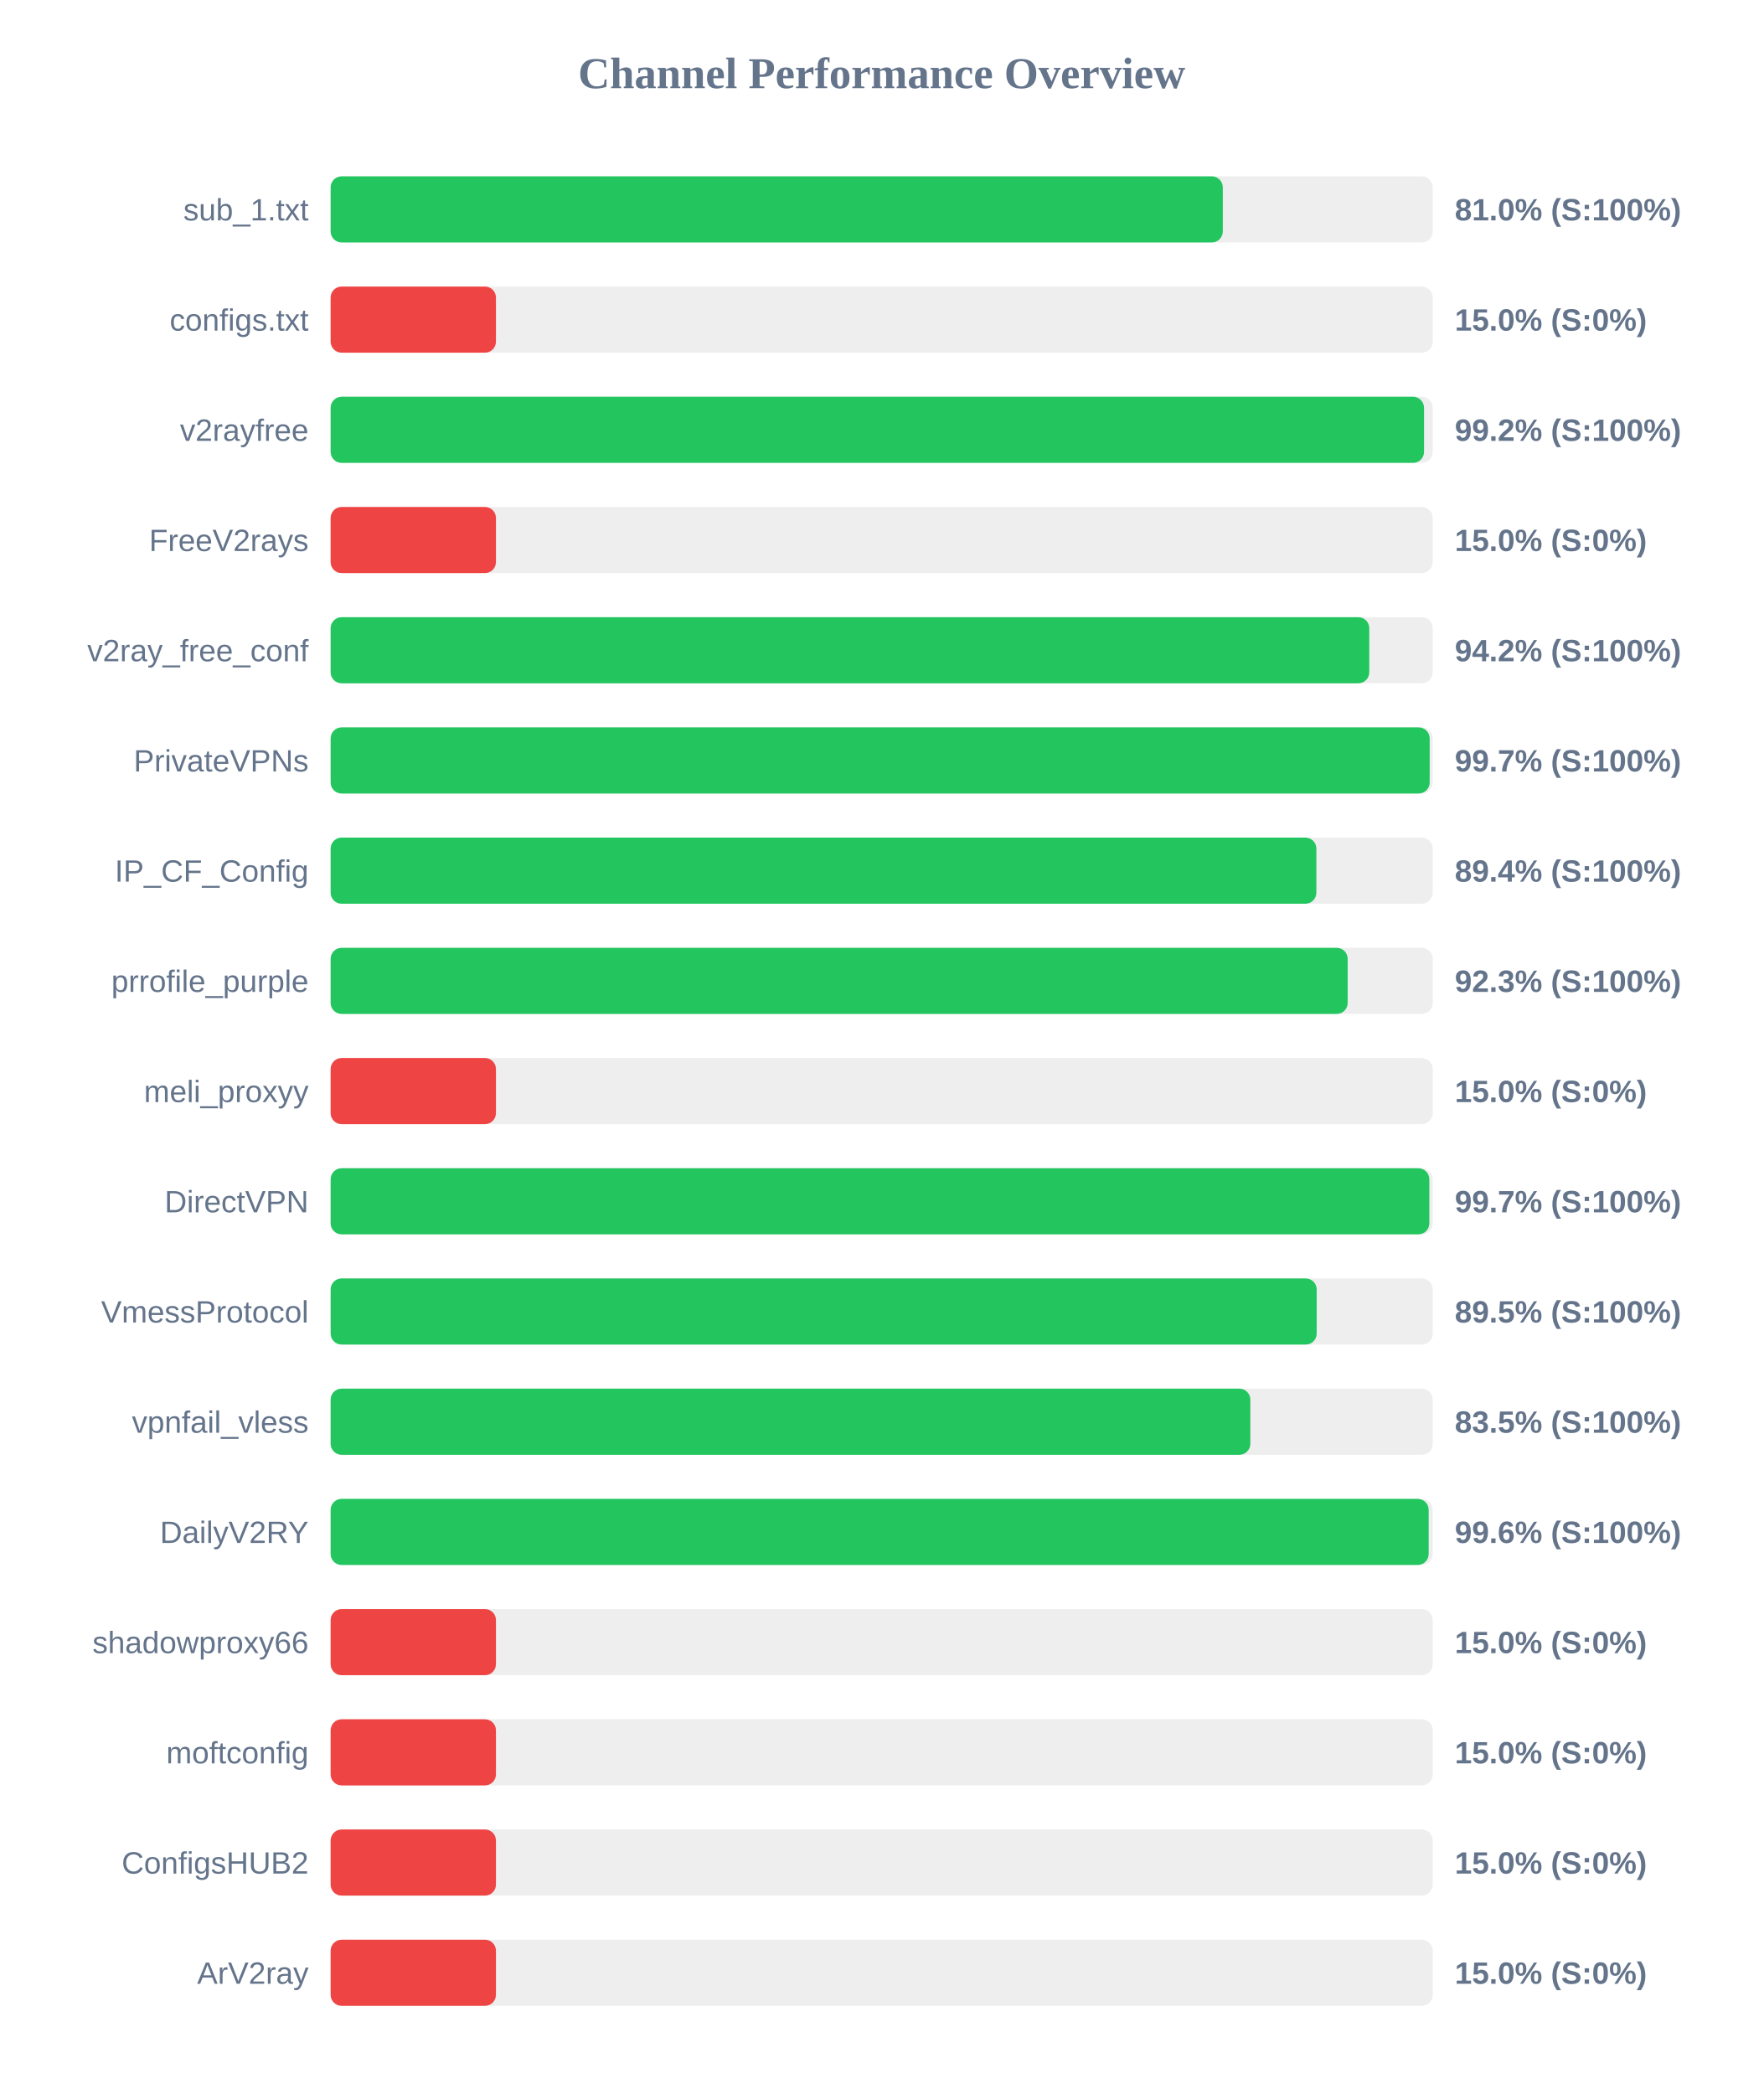
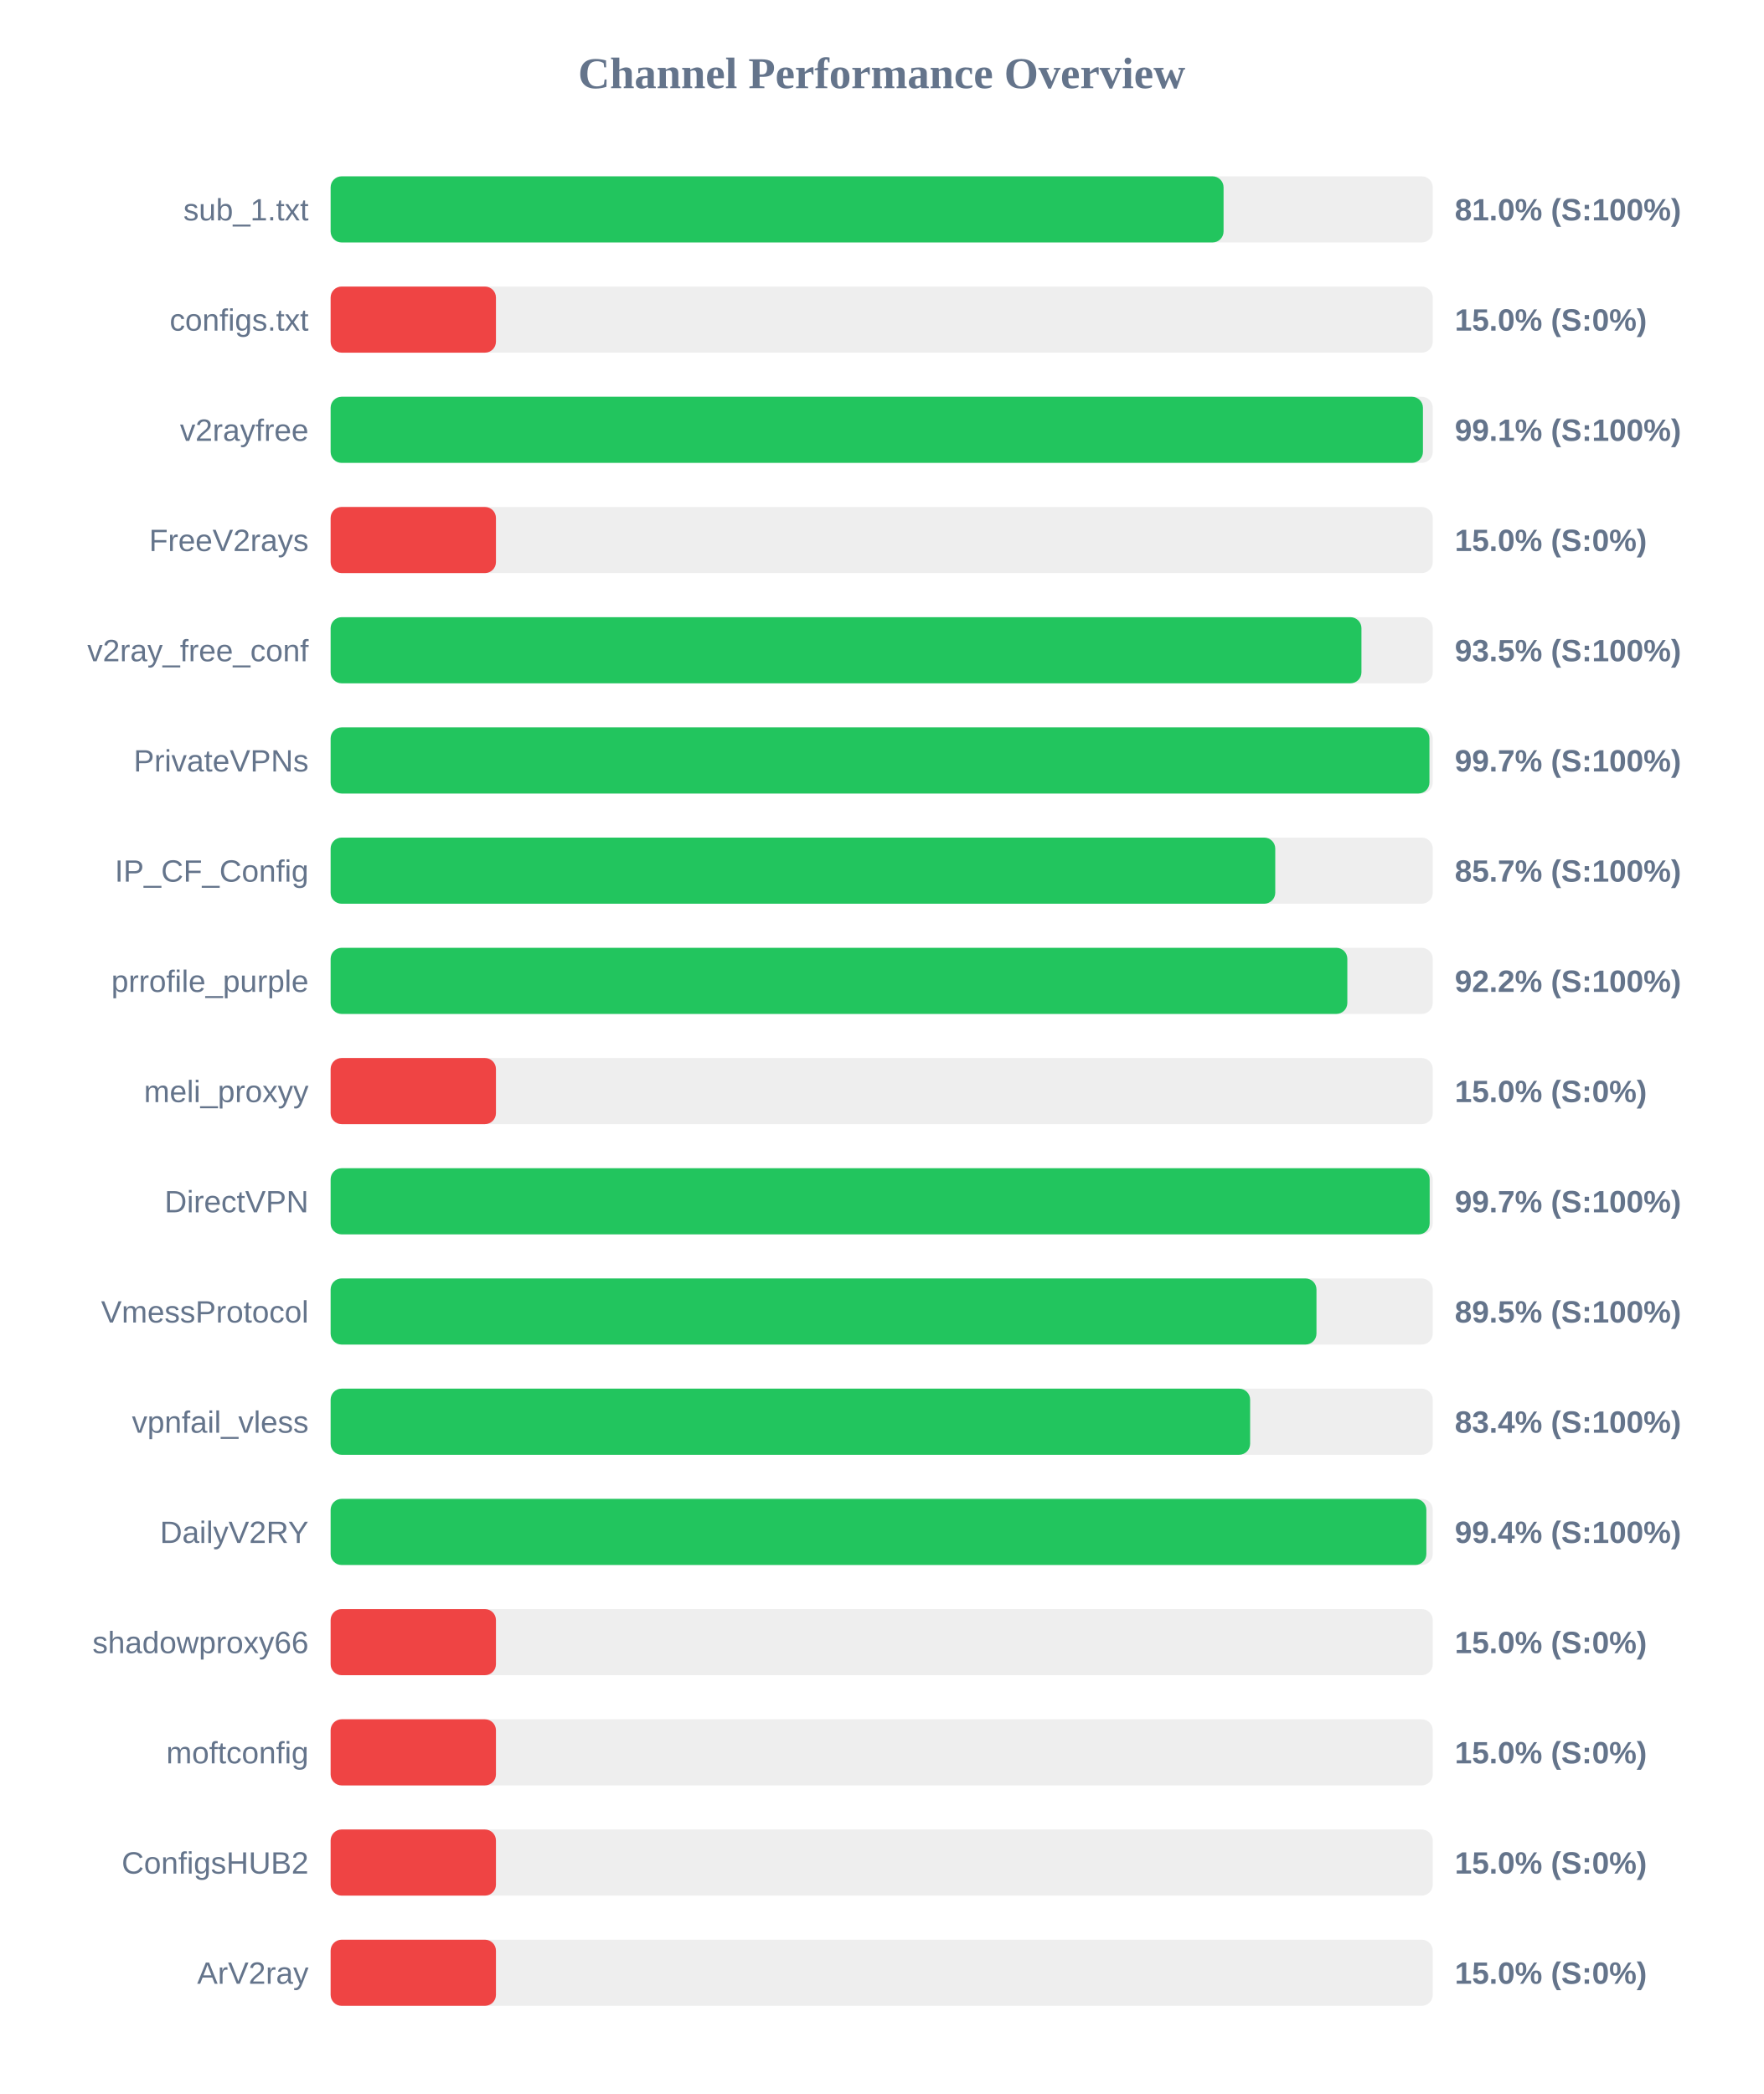
<svg xmlns="http://www.w3.org/2000/svg" width="800" height="950" version="1.1">
  <style>
        .row { font: 14px Arial; fill: #64748b; }
        .score { font: bold 14px Arial; fill: #64748b; }
    </style>
  <text x="400" y="40" text-anchor="middle" font-size="20px" font-weight="bold" fill="#64748b">Channel Performance Overview</text>
  <rect x="150" y="80" width="500" height="30" fill="#eee" rx="5" />
-   <rect x="150" y="80" width="404.75" height="30" fill="#22c55e" rx="5" />
+   <rect x="150" y="80" width="405.1" height="30" fill="#22c55e" rx="5" />
  <text x="140" y="100" text-anchor="end" class="row">sub_1.txt</text>
  <text x="660" y="100" text-anchor="start" class="score">81.0% (S:100%)</text>
  <rect x="150" y="130" width="500" height="30" fill="#eee" rx="5" />
  <rect x="150" y="130" width="75.0" height="30" fill="#ef4444" rx="5" />
  <text x="140" y="150" text-anchor="end" class="row">configs.txt</text>
  <text x="660" y="150" text-anchor="start" class="score">15.0% (S:0%)</text>
  <rect x="150" y="180" width="500" height="30" fill="#eee" rx="5" />
-   <rect x="150" y="180" width="496.05" height="30" fill="#22c55e" rx="5" />
+   <rect x="150" y="180" width="495.55" height="30" fill="#22c55e" rx="5" />
  <text x="140" y="200" text-anchor="end" class="row">v2rayfree</text>
-   <text x="660" y="200" text-anchor="start" class="score">99.2% (S:100%)</text>
+   <text x="660" y="200" text-anchor="start" class="score">99.1% (S:100%)</text>
  <rect x="150" y="230" width="500" height="30" fill="#eee" rx="5" />
  <rect x="150" y="230" width="75.0" height="30" fill="#ef4444" rx="5" />
  <text x="140" y="250" text-anchor="end" class="row">FreeV2rays</text>
  <text x="660" y="250" text-anchor="start" class="score">15.0% (S:0%)</text>
  <rect x="150" y="280" width="500" height="30" fill="#eee" rx="5" />
-   <rect x="150" y="280" width="471.2" height="30" fill="#22c55e" rx="5" />
+   <rect x="150" y="280" width="467.65" height="30" fill="#22c55e" rx="5" />
  <text x="140" y="300" text-anchor="end" class="row">v2ray_free_conf</text>
-   <text x="660" y="300" text-anchor="start" class="score">94.2% (S:100%)</text>
+   <text x="660" y="300" text-anchor="start" class="score">93.5% (S:100%)</text>
  <rect x="150" y="330" width="500" height="30" fill="#eee" rx="5" />
-   <rect x="150" y="330" width="498.6" height="30" fill="#22c55e" rx="5" />
+   <rect x="150" y="330" width="498.5" height="30" fill="#22c55e" rx="5" />
  <text x="140" y="350" text-anchor="end" class="row">PrivateVPNs</text>
  <text x="660" y="350" text-anchor="start" class="score">99.7% (S:100%)</text>
  <rect x="150" y="380" width="500" height="30" fill="#eee" rx="5" />
-   <rect x="150" y="380" width="447.2" height="30" fill="#22c55e" rx="5" />
+   <rect x="150" y="380" width="428.55" height="30" fill="#22c55e" rx="5" />
  <text x="140" y="400" text-anchor="end" class="row">IP_CF_Config</text>
-   <text x="660" y="400" text-anchor="start" class="score">89.4% (S:100%)</text>
+   <text x="660" y="400" text-anchor="start" class="score">85.7% (S:100%)</text>
  <rect x="150" y="430" width="500" height="30" fill="#eee" rx="5" />
-   <rect x="150" y="430" width="461.4" height="30" fill="#22c55e" rx="5" />
+   <rect x="150" y="430" width="461.25" height="30" fill="#22c55e" rx="5" />
  <text x="140" y="450" text-anchor="end" class="row">prrofile_purple</text>
-   <text x="660" y="450" text-anchor="start" class="score">92.3% (S:100%)</text>
+   <text x="660" y="450" text-anchor="start" class="score">92.2% (S:100%)</text>
  <rect x="150" y="480" width="500" height="30" fill="#eee" rx="5" />
  <rect x="150" y="480" width="75.0" height="30" fill="#ef4444" rx="5" />
  <text x="140" y="500" text-anchor="end" class="row">meli_proxyy</text>
  <text x="660" y="500" text-anchor="start" class="score">15.0% (S:0%)</text>
  <rect x="150" y="530" width="500" height="30" fill="#eee" rx="5" />
-   <rect x="150" y="530" width="498.45" height="30" fill="#22c55e" rx="5" />
+   <rect x="150" y="530" width="498.6" height="30" fill="#22c55e" rx="5" />
  <text x="140" y="550" text-anchor="end" class="row">DirectVPN</text>
  <text x="660" y="550" text-anchor="start" class="score">99.7% (S:100%)</text>
  <rect x="150" y="580" width="500" height="30" fill="#eee" rx="5" />
-   <rect x="150" y="580" width="447.35" height="30" fill="#22c55e" rx="5" />
+   <rect x="150" y="580" width="447.25" height="30" fill="#22c55e" rx="5" />
  <text x="140" y="600" text-anchor="end" class="row">VmessProtocol</text>
  <text x="660" y="600" text-anchor="start" class="score">89.5% (S:100%)</text>
  <rect x="150" y="630" width="500" height="30" fill="#eee" rx="5" />
-   <rect x="150" y="630" width="417.25" height="30" fill="#22c55e" rx="5" />
+   <rect x="150" y="630" width="417.15" height="30" fill="#22c55e" rx="5" />
  <text x="140" y="650" text-anchor="end" class="row">vpnfail_vless</text>
-   <text x="660" y="650" text-anchor="start" class="score">83.5% (S:100%)</text>
+   <text x="660" y="650" text-anchor="start" class="score">83.4% (S:100%)</text>
  <rect x="150" y="680" width="500" height="30" fill="#eee" rx="5" />
-   <rect x="150" y="680" width="498.15" height="30" fill="#22c55e" rx="5" />
+   <rect x="150" y="680" width="497.1" height="30" fill="#22c55e" rx="5" />
  <text x="140" y="700" text-anchor="end" class="row">DailyV2RY</text>
-   <text x="660" y="700" text-anchor="start" class="score">99.6% (S:100%)</text>
+   <text x="660" y="700" text-anchor="start" class="score">99.4% (S:100%)</text>
  <rect x="150" y="730" width="500" height="30" fill="#eee" rx="5" />
  <rect x="150" y="730" width="75.0" height="30" fill="#ef4444" rx="5" />
  <text x="140" y="750" text-anchor="end" class="row">shadowproxy66</text>
  <text x="660" y="750" text-anchor="start" class="score">15.0% (S:0%)</text>
  <rect x="150" y="780" width="500" height="30" fill="#eee" rx="5" />
  <rect x="150" y="780" width="75.0" height="30" fill="#ef4444" rx="5" />
  <text x="140" y="800" text-anchor="end" class="row">moftconfig</text>
  <text x="660" y="800" text-anchor="start" class="score">15.0% (S:0%)</text>
  <rect x="150" y="830" width="500" height="30" fill="#eee" rx="5" />
  <rect x="150" y="830" width="75.0" height="30" fill="#ef4444" rx="5" />
  <text x="140" y="850" text-anchor="end" class="row">ConfigsHUB2</text>
  <text x="660" y="850" text-anchor="start" class="score">15.0% (S:0%)</text>
  <rect x="150" y="880" width="500" height="30" fill="#eee" rx="5" />
  <rect x="150" y="880" width="75.0" height="30" fill="#ef4444" rx="5" />
  <text x="140" y="900" text-anchor="end" class="row">ArV2ray</text>
  <text x="660" y="900" text-anchor="start" class="score">15.0% (S:0%)</text>
</svg>
